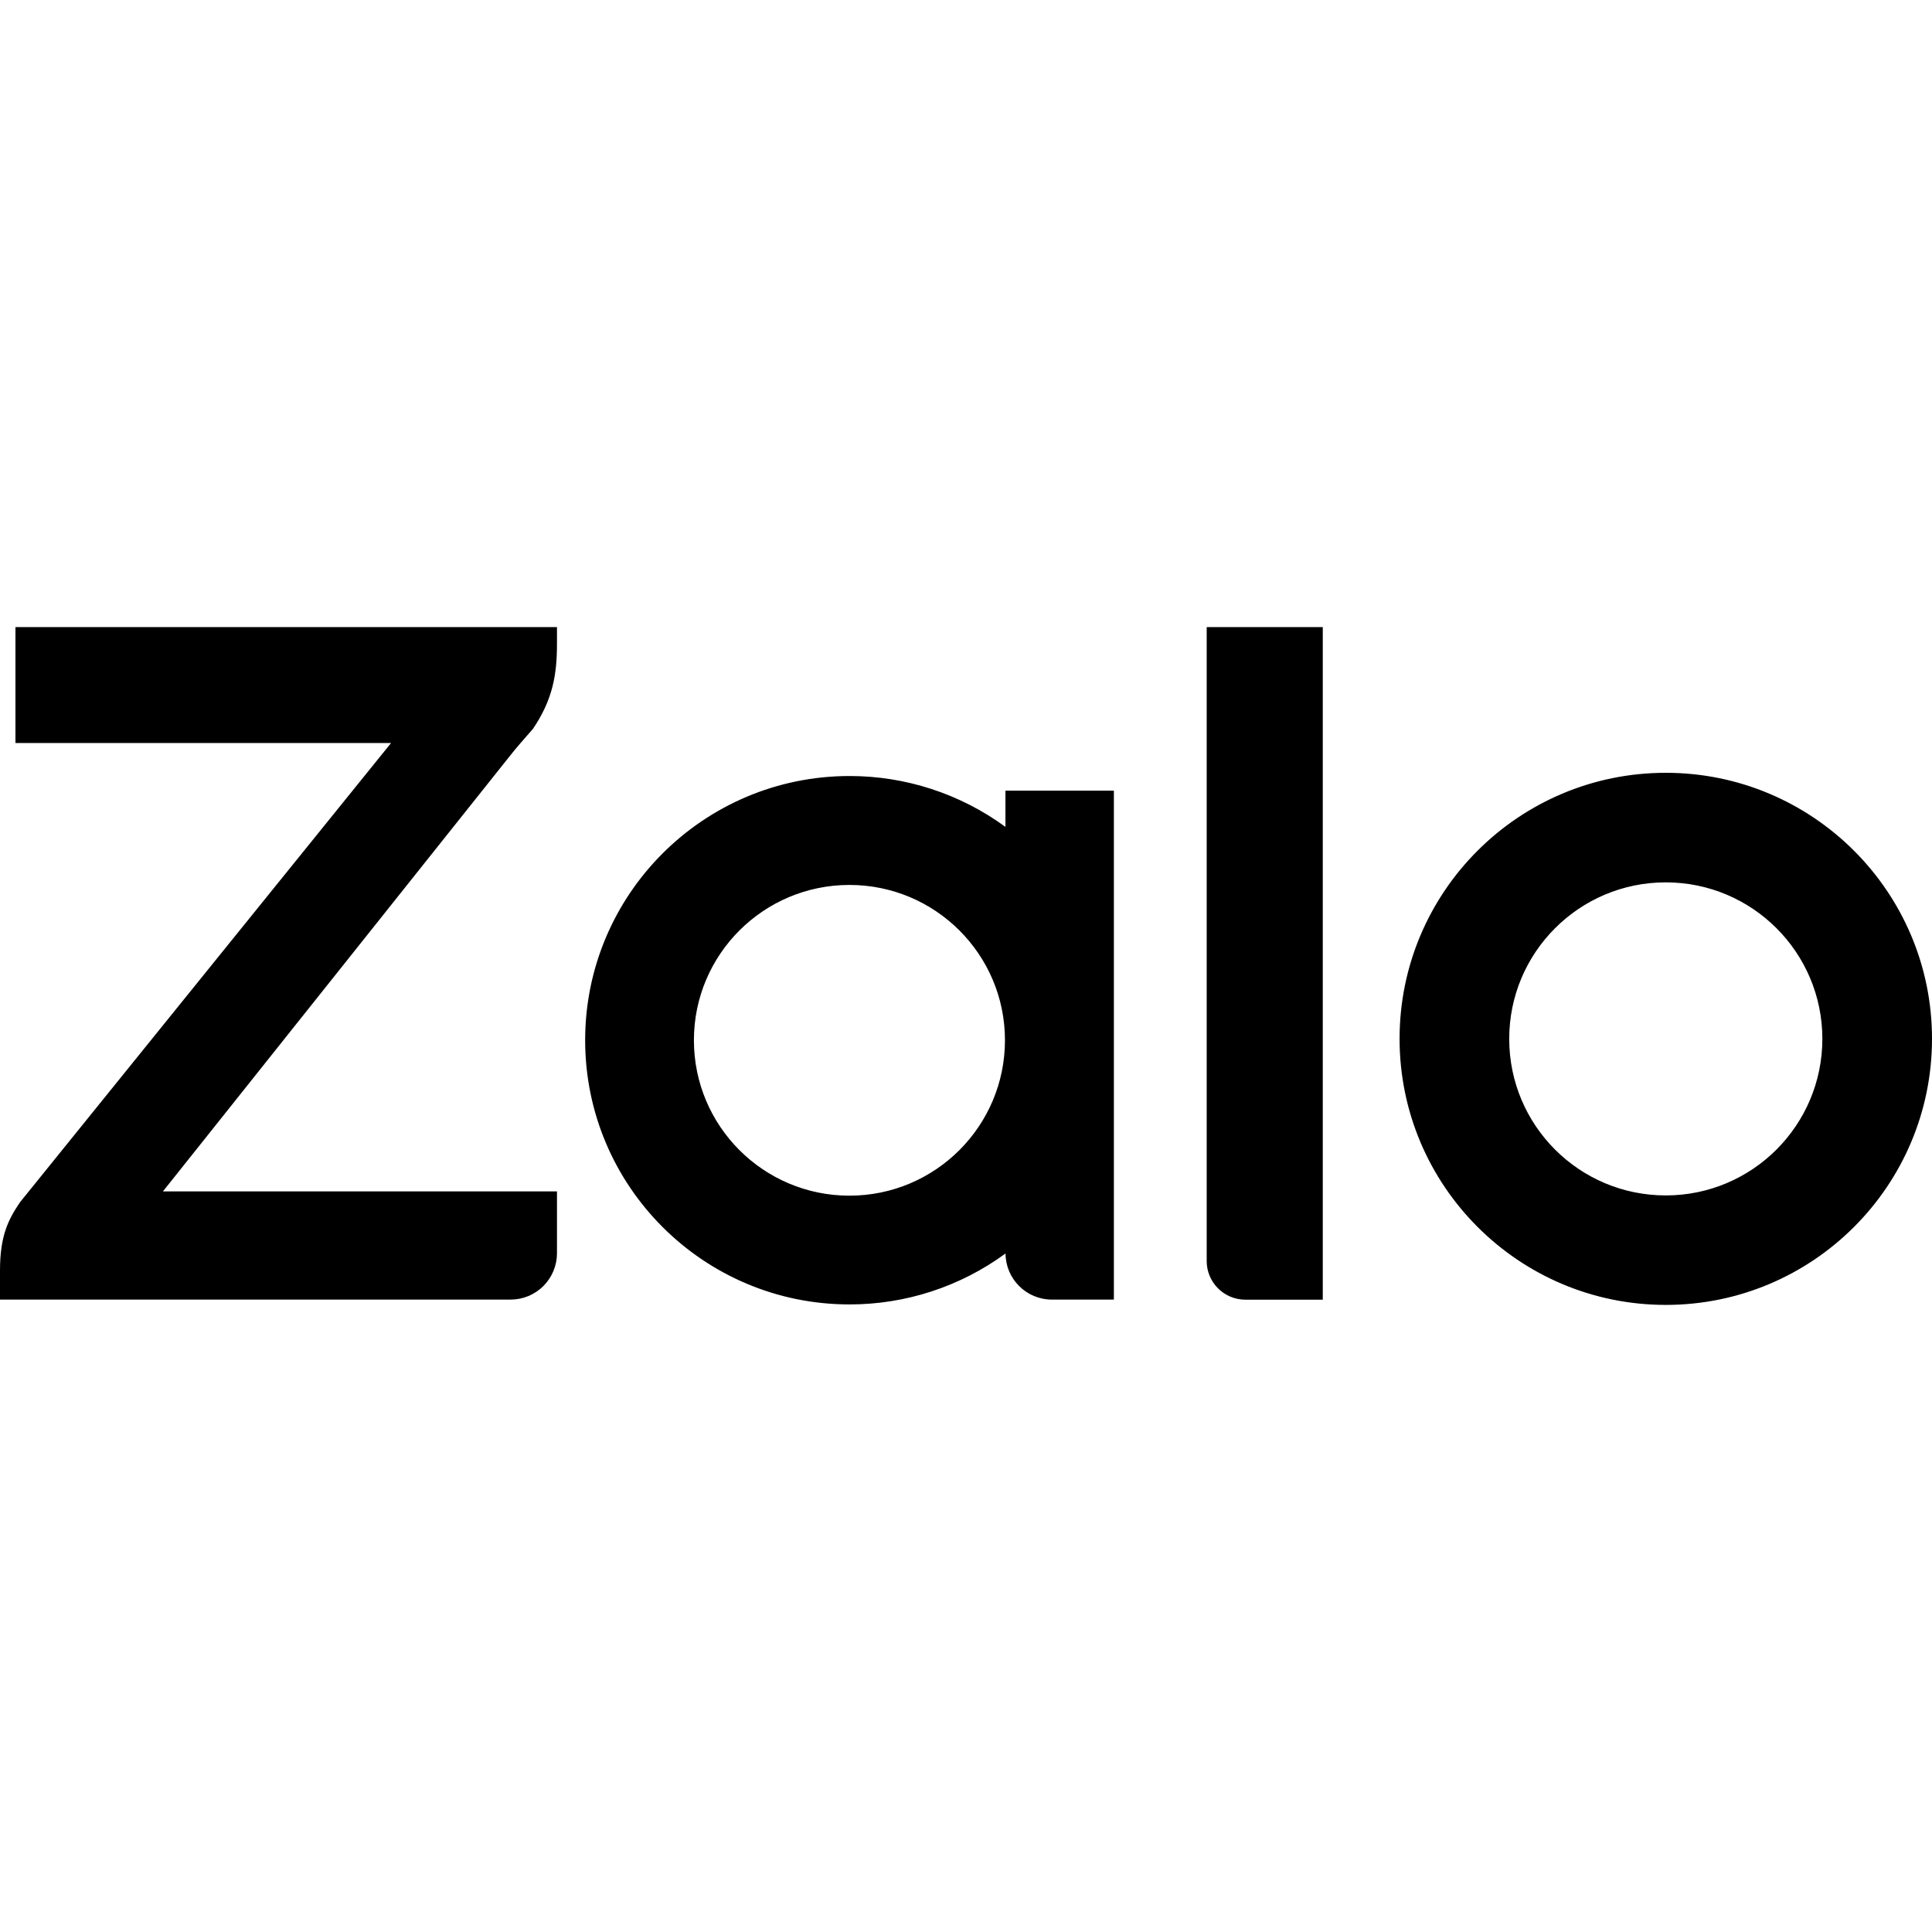
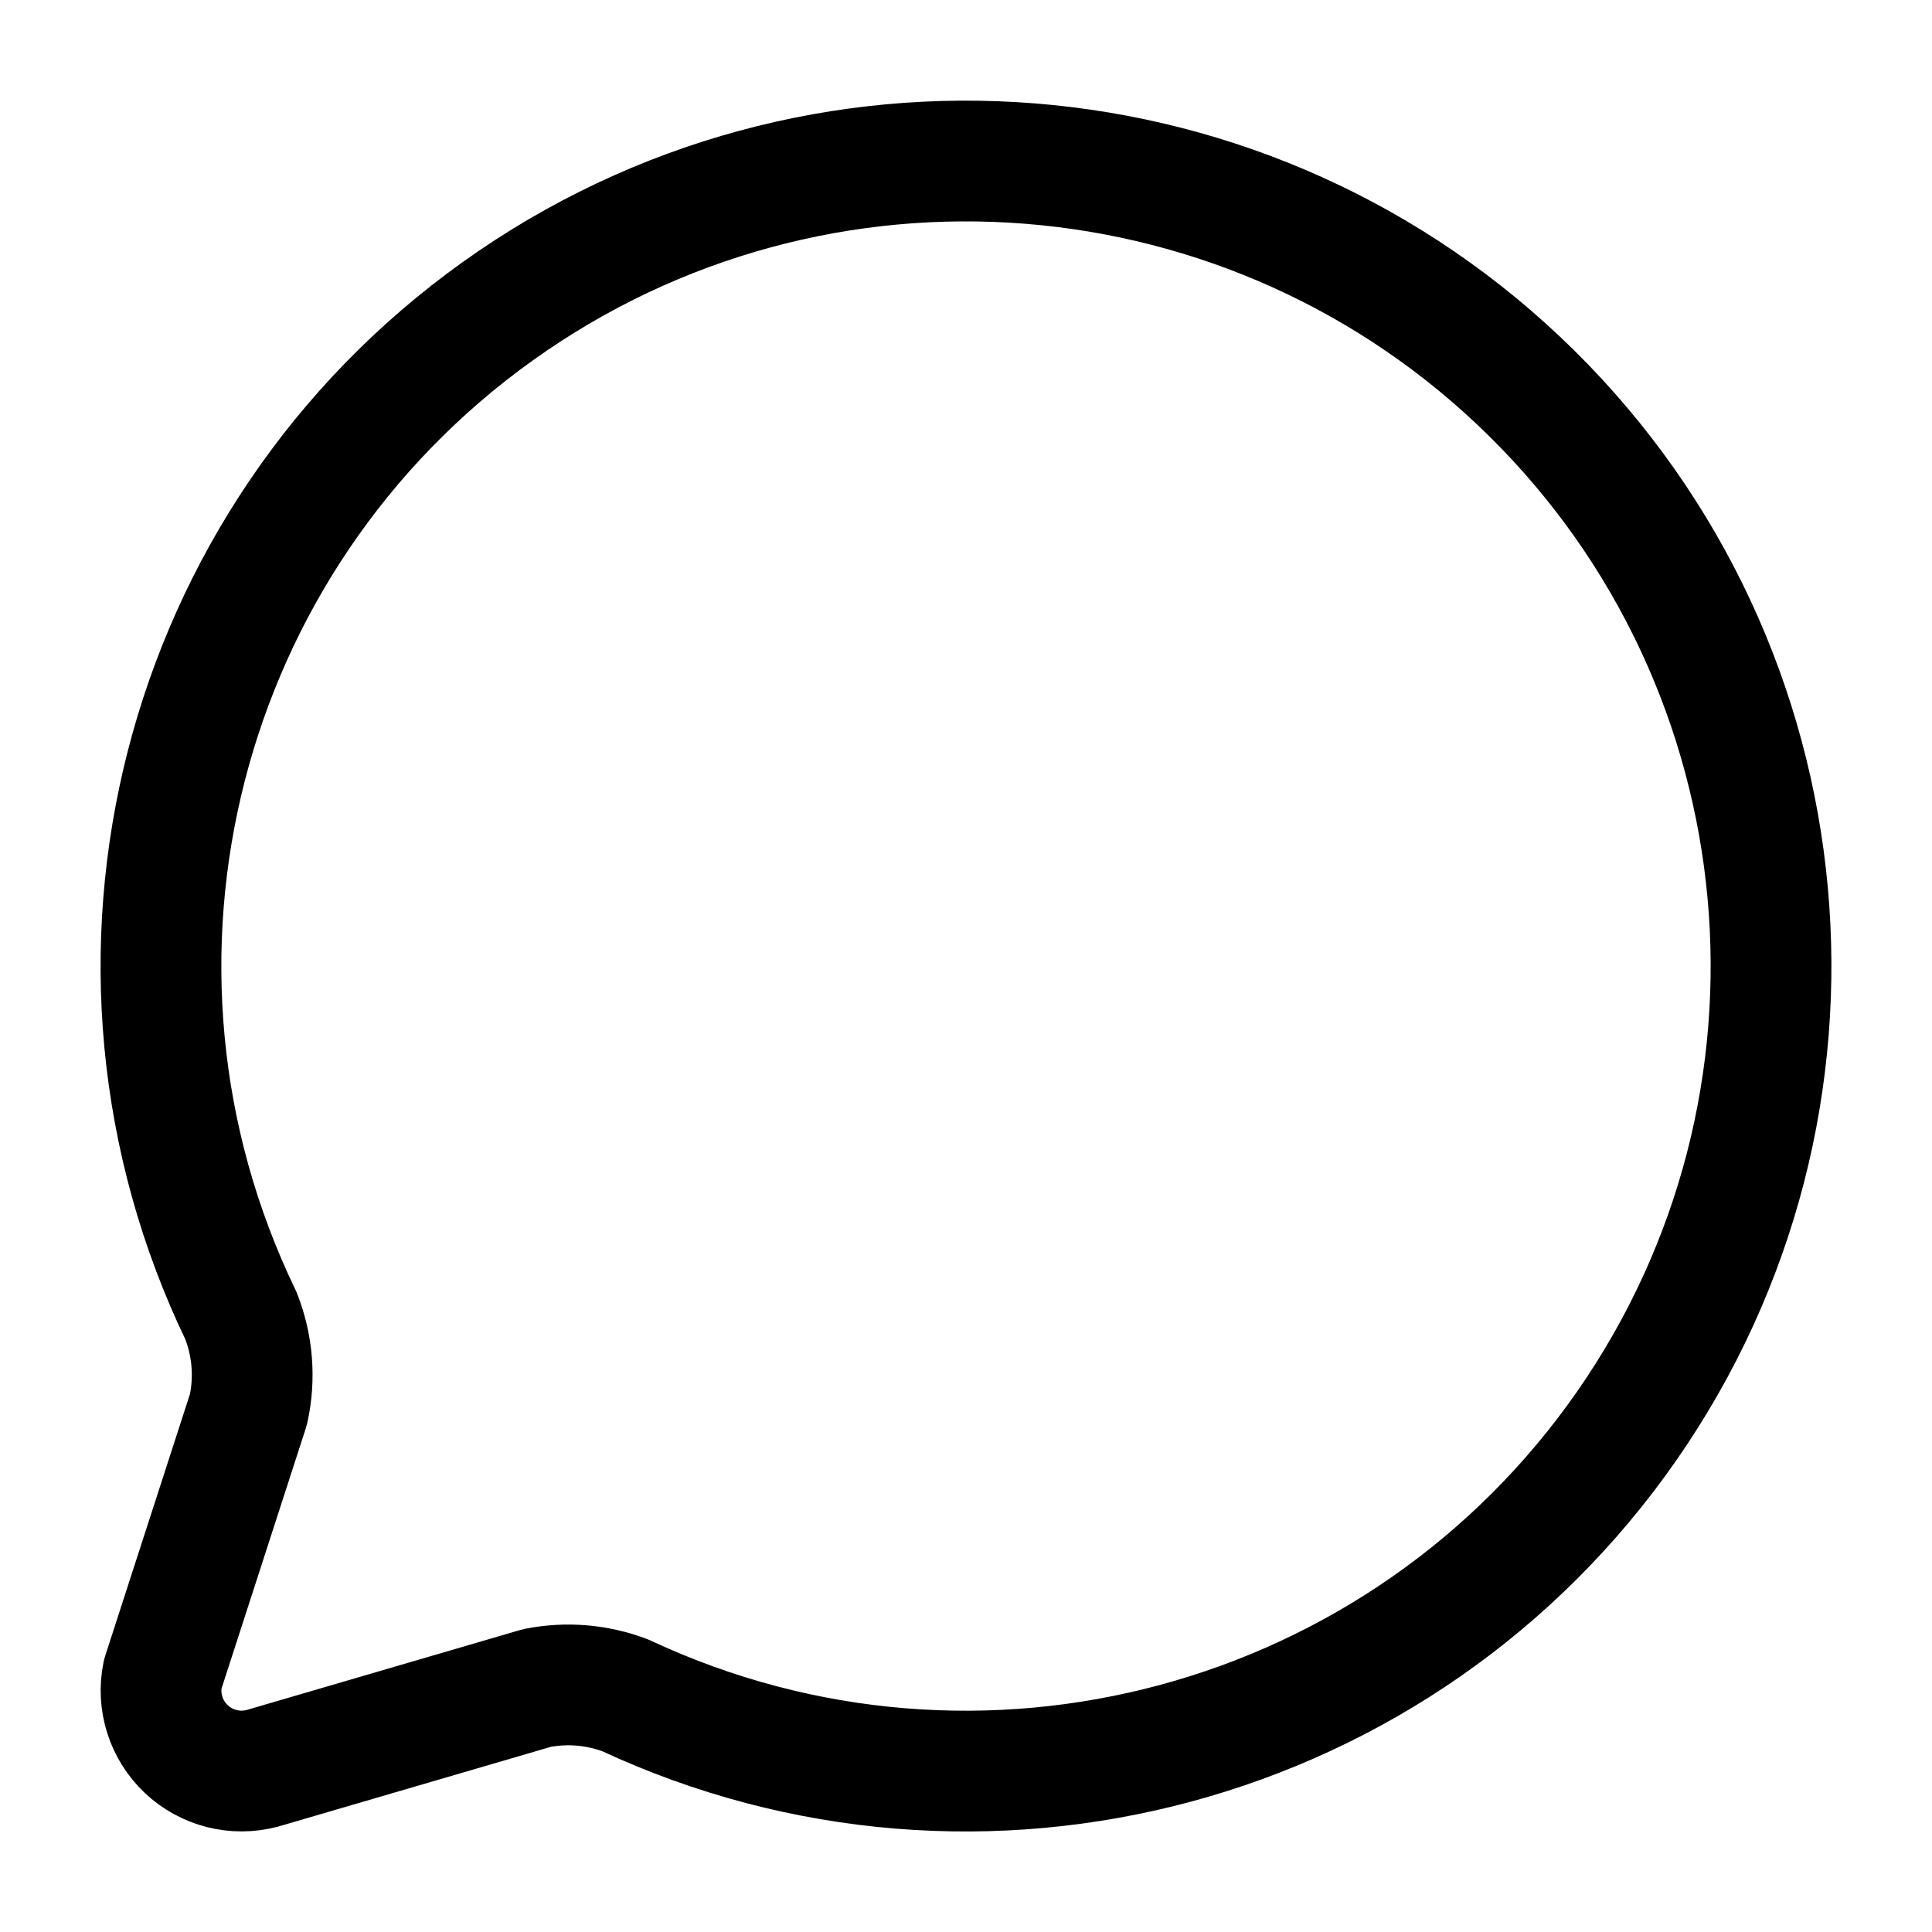
- <svg xmlns="http://www.w3.org/2000/svg" viewBox="0 0 24 24">
-   <path fill="currentColor" stroke="none" d="M12.49 10.272v-.45h1.347v6.322h-.77a.576.576 0 01-.576-.573l-.001.001a3.273 3.273 0 01-1.937.632c-1.814 0-3.284-1.47-3.284-3.282 0-1.812 1.471-3.282 3.284-3.282a3.273 3.273 0 011.937.632l.001.001zM6.919 7.79v.205c0 .382-.051.694-.299 1.06l-.03.034c-.054.061-.181.206-.242.284L2.024 14.8h4.895v.768a.576.576 0 01-.577.576H0v-.362c0-.444.11-.641.249-.848L4.858 9.23H.192V7.79h6.727zm8.551 8.355a.48.48 0 01-.48-.48v-7.875h1.442v8.355H15.47zM20.693 9.6C22.52 9.6 24 11.081 24 12.904c0 1.825-1.48 3.306-3.307 3.306-1.826 0-3.307-1.481-3.307-3.306 0-1.824 1.48-3.304 3.307-3.304zm-10.141 5.253c1.067 0 1.932-.865 1.932-1.931 0-1.065-.865-1.929-1.932-1.929s-1.932.864-1.932 1.929c0 1.067.865 1.931 1.932 1.931zm10.141-.003c1.074 0 1.945-.871 1.945-1.945 0-1.073-.871-1.944-1.945-1.944-1.075 0-1.945.871-1.945 1.944 0 1.075.87 1.945 1.945 1.945z" />
+ <svg xmlns="http://www.w3.org/2000/svg" viewBox="0 0 24 24" fill="none" stroke="currentColor" stroke-width="1.5" stroke-linecap="round" stroke-linejoin="round">
+   <path d="M2.992 16.342a2 2 0 0 1 .094 1.167l-1.065 3.29a1 1 0 0 0 1.236 1.168l3.413-.998a2 2 0 0 1 1.099.092 10 10 0 1 0-4.777-4.719" />
</svg>
